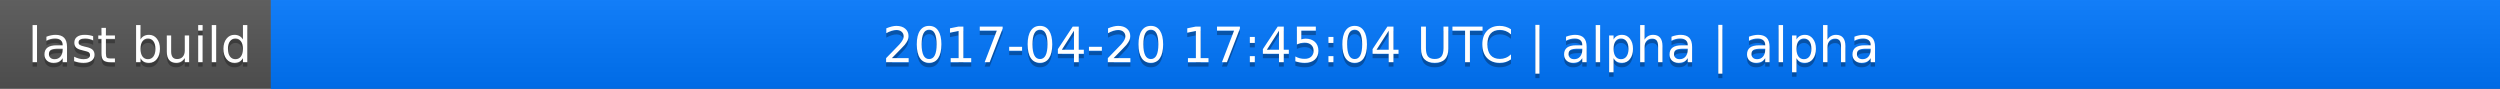
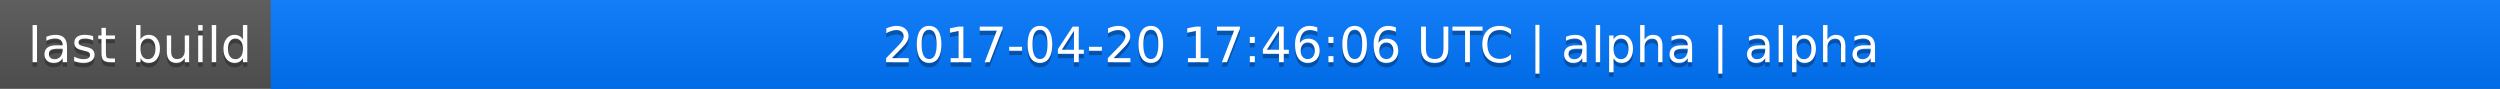
<svg xmlns="http://www.w3.org/2000/svg" width="563" height="20">
  <linearGradient id="a" x2="0" y2="100%">
    <stop offset="0" stop-color="#bbb" stop-opacity=".1" />
    <stop offset="1" stop-opacity=".1" />
  </linearGradient>
  <rect rx="0" width="563" height="20" fill="#555" />
  <rect rx="0" x="61" width="502" height="20" fill="#07f" />
  <path fill="#07f" d="M61 0h4v20h-4z" />
  <rect rx="0" width="563" height="20" fill="url(#a)" />
  <g fill="#fff" text-anchor="middle" font-family="DejaVu Sans,Verdana,Geneva,sans-serif" font-size="11">
    <text x="31.5" y="15" fill="#010101" fill-opacity=".3">last build</text>
    <text x="31.5" y="14">last build</text>
-     <text x="311" y="15" fill="#010101" fill-opacity=".3">2017-04-20 17:45:04 UTC | alpha | alpha</text>
-     <text x="311" y="14">2017-04-20 17:45:04 UTC | alpha | alpha</text>
+     <text x="311" y="15" fill="#010101" fill-opacity=".3">2017-04-20 17:46:06 UTC | alpha | alpha</text>
+     <text x="311" y="14">2017-04-20 17:46:06 UTC | alpha | alpha</text>
  </g>
</svg>
